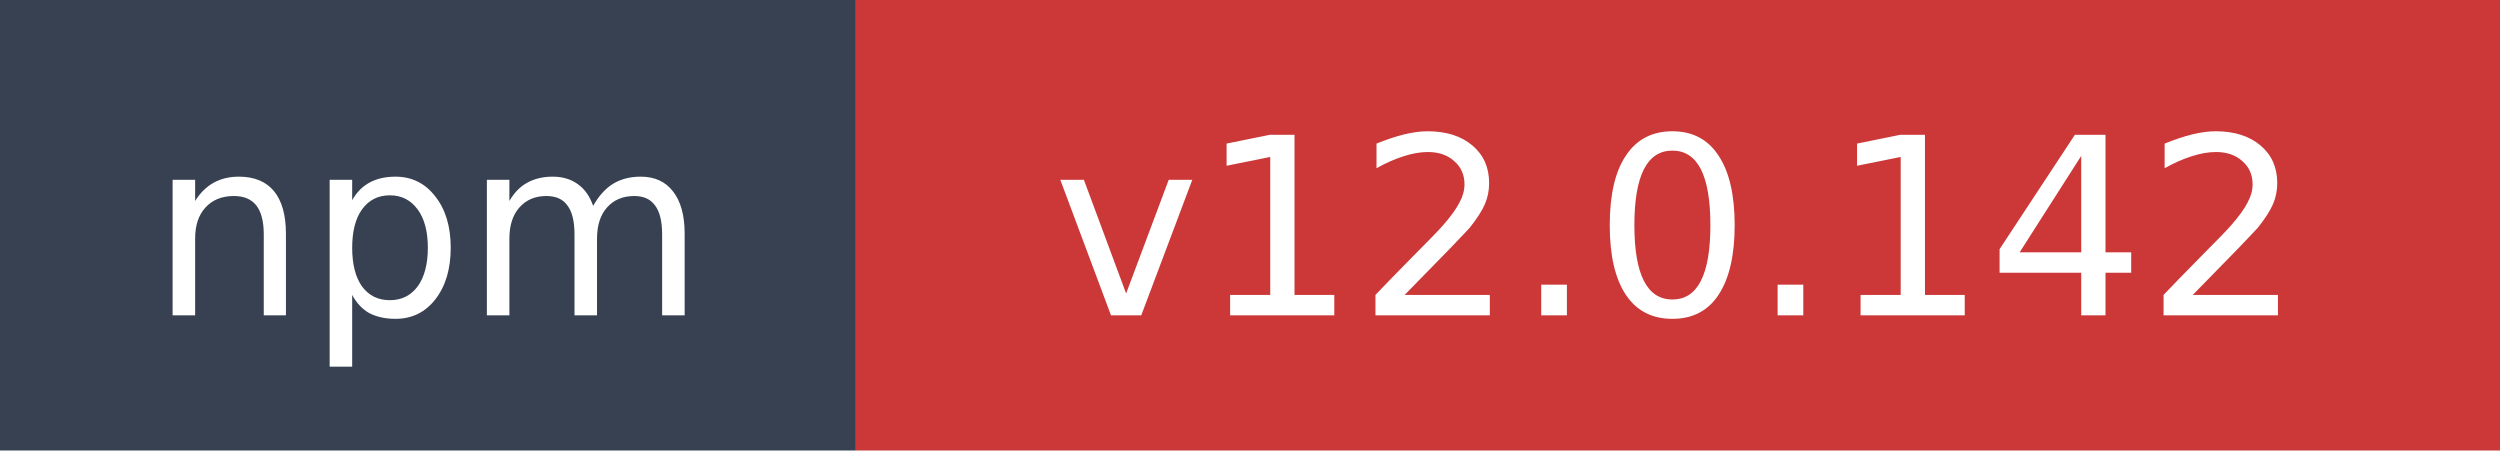
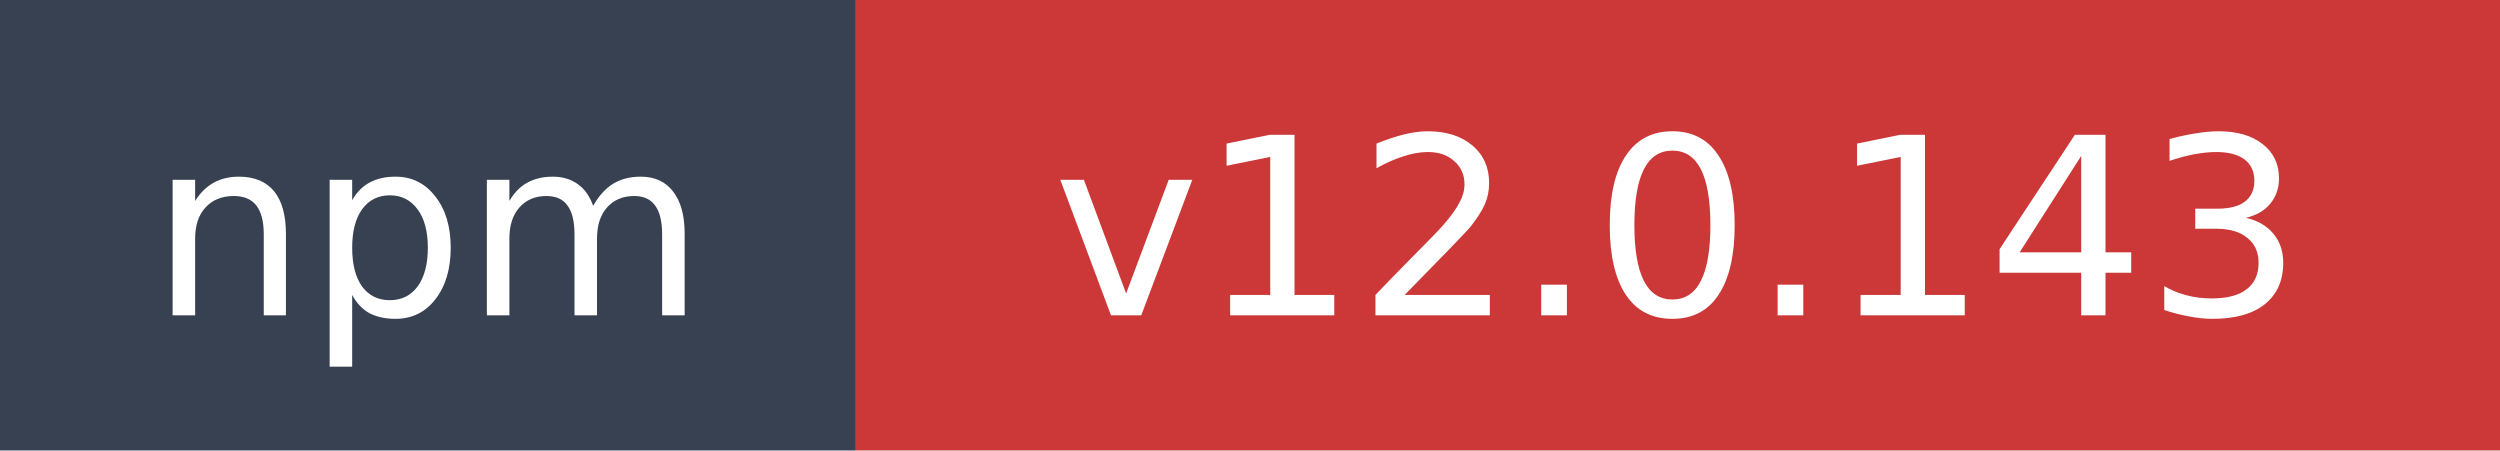
- <svg xmlns="http://www.w3.org/2000/svg" width="111" height="20" role="img" aria-label="npm: v12.0.142">
+ <svg xmlns="http://www.w3.org/2000/svg" width="111" height="20" role="img" aria-label="npm: v12.0.143">
  <rect width="38" height="20" fill="#374151" />
  <rect x="38" width="73" height="20" fill="#cb3837" />
  <text x="19" y="14" fill="#ffffff" font-family="Verdana,Geneva,DejaVu Sans,sans-serif" font-size="11" text-anchor="middle">npm</text>
-   <text x="74.5" y="14" fill="#ffffff" font-family="Verdana,Geneva,DejaVu Sans,sans-serif" font-size="11" text-anchor="middle">v12.0.142</text>
+   <text x="74.5" y="14" fill="#ffffff" font-family="Verdana,Geneva,DejaVu Sans,sans-serif" font-size="11" text-anchor="middle">v12.0.143</text>
</svg>
